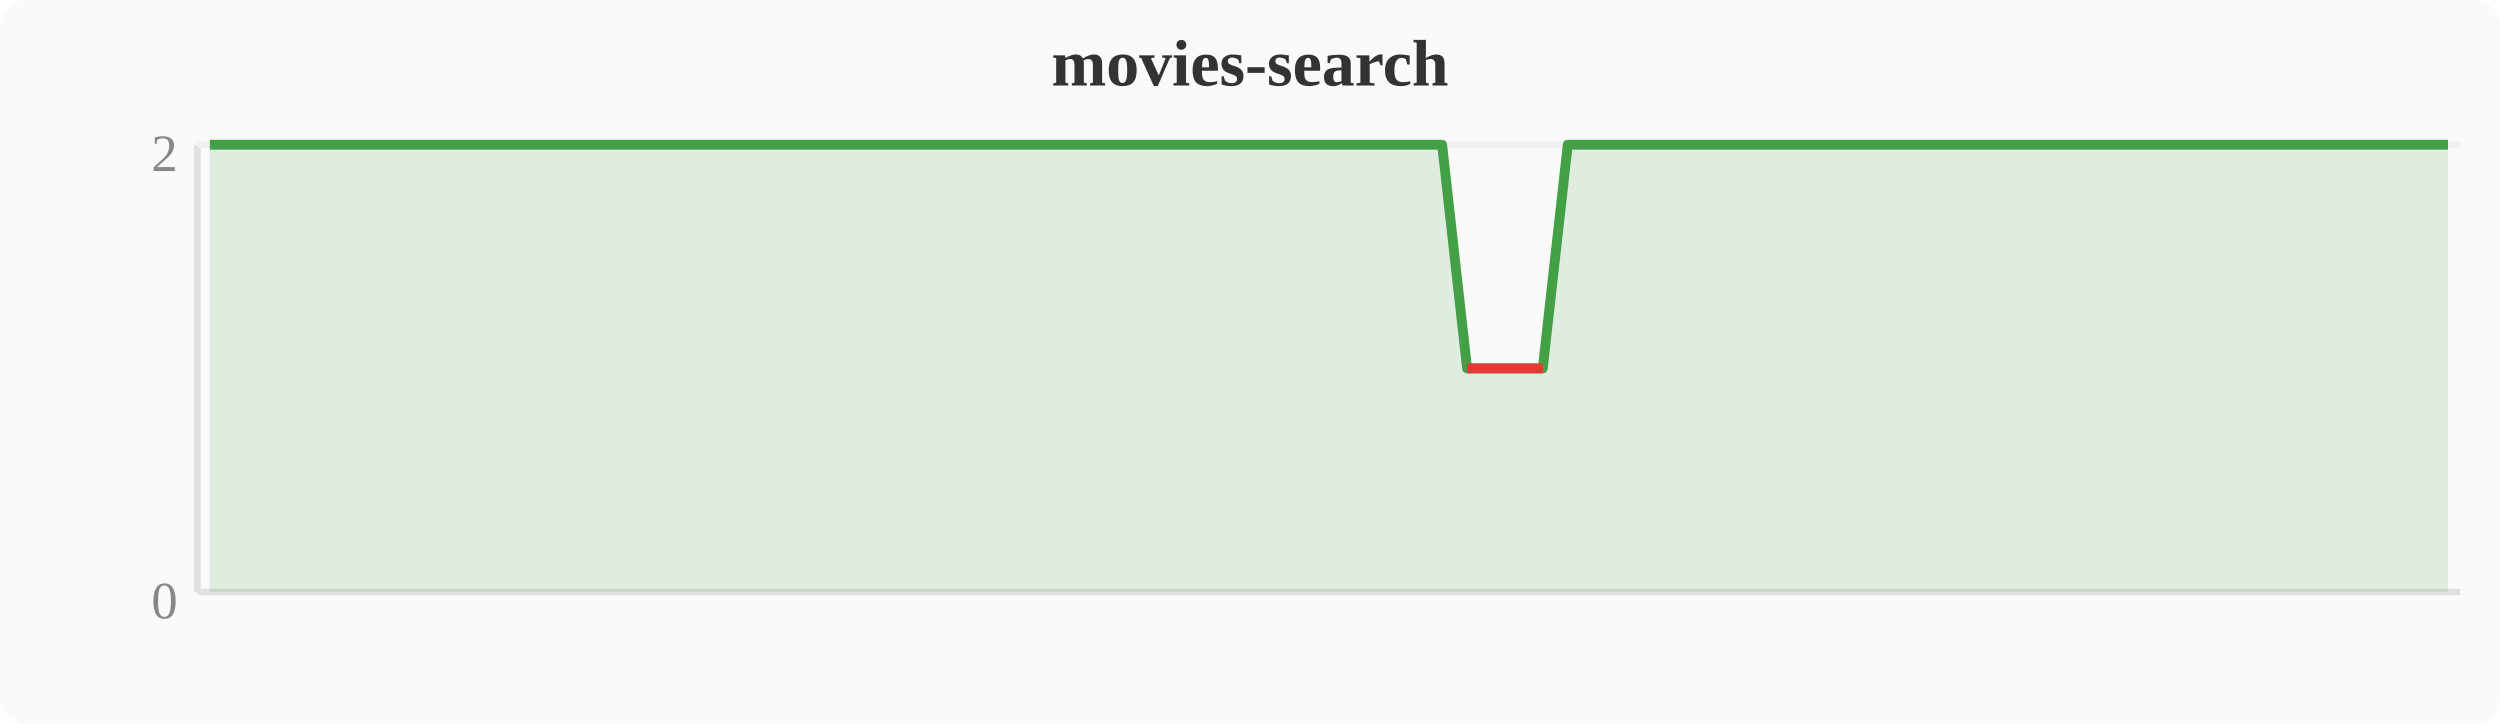
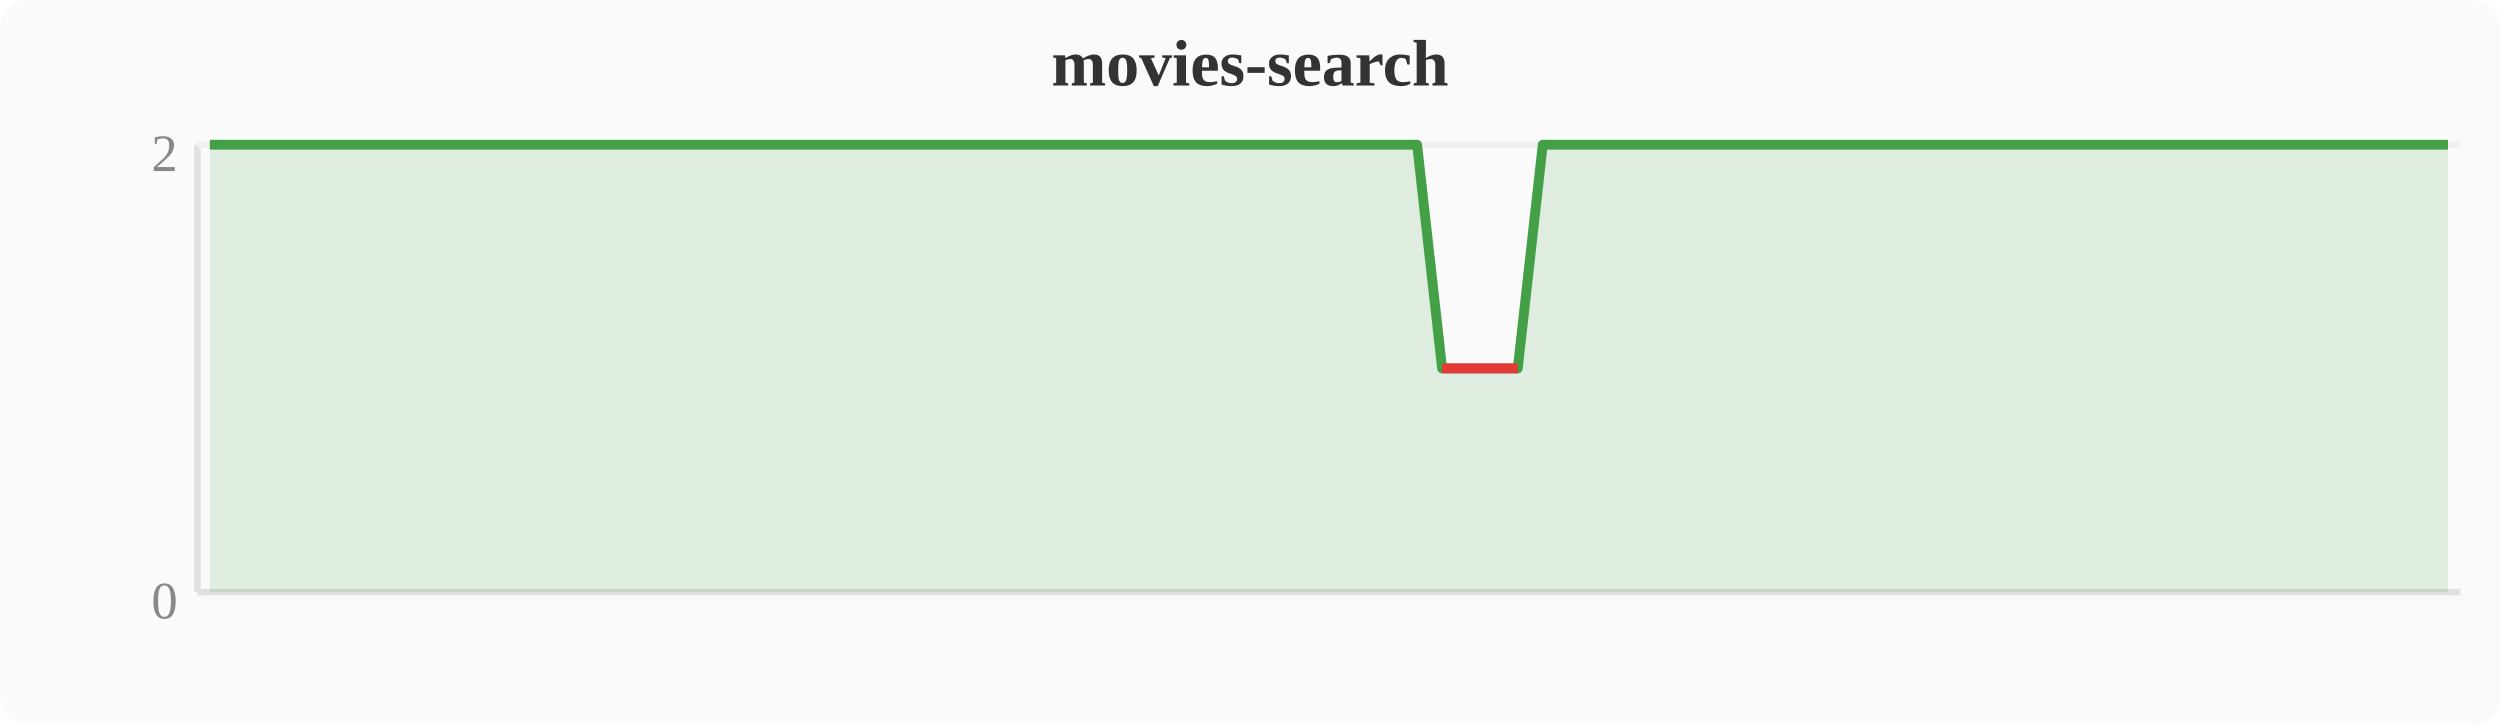
<svg xmlns="http://www.w3.org/2000/svg" width="380" height="110" viewBox="0 0 380 110">
  <rect width="380" height="110" fill="#fafafa" rx="4" />
  <text x="190" y="13" text-anchor="middle" font-size="10" font-weight="bold" fill="#333">movies-search</text>
  <line x1="30" y1="22" x2="30" y2="90" stroke="#e0e0e0" stroke-width="1" />
  <line x1="30" y1="90" x2="374" y2="90" stroke="#e0e0e0" stroke-width="1" />
  <line x1="30" y1="22" x2="374" y2="22" stroke="#f0f0f0" stroke-width="1" />
  <text x="27" y="94" text-anchor="end" font-size="8" fill="#888">0</text>
  <text x="27" y="26" text-anchor="end" font-size="8" fill="#888">2</text>
-   <polygon points="31.9,22.0 35.7,22.0 39.6,22.0 43.4,22.0 47.2,22.0 51.0,22.0 54.8,22.0 58.7,22.0 62.5,22.0 66.3,22.0 70.1,22.0 74.0,22.0 77.8,22.0 81.6,22.0 85.4,22.0 89.2,22.0 93.1,22.0 96.9,22.0 100.7,22.0 104.5,22.0 108.4,22.0 112.2,22.0 116.0,22.0 119.8,22.0 123.6,22.0 127.5,22.0 131.3,22.0 135.1,22.0 138.9,22.0 142.8,22.0 146.6,22.0 150.4,22.0 154.2,22.0 158.0,22.0 161.9,22.0 165.7,22.0 169.5,22.0 173.3,22.0 177.2,22.0 181.0,22.0 184.8,22.0 188.6,22.0 192.4,22.0 196.3,22.0 200.1,22.0 203.9,22.0 207.7,22.0 211.6,22.0 215.4,22.0 219.2,22.0 223.0,56.0 226.8,56.0 230.7,56.0 234.5,56.0 238.3,22.0 242.1,22.0 246.0,22.0 249.8,22.0 253.6,22.0 257.4,22.0 261.2,22.0 265.1,22.0 268.9,22.0 272.7,22.0 276.5,22.0 280.4,22.0 284.2,22.0 288.0,22.0 291.8,22.0 295.6,22.0 299.5,22.0 303.3,22.0 307.1,22.0 310.9,22.0 314.8,22.0 318.6,22.0 322.4,22.0 326.2,22.0 330.0,22.0 333.9,22.0 337.7,22.0 341.5,22.0 345.3,22.0 349.2,22.0 353.0,22.0 356.8,22.0 360.6,22.0 364.4,22.0 368.3,22.0 372.1,22.0 372.1,90 31.9,90" fill="#43a047" opacity="0.15" />
-   <polyline points="31.9,22.0 35.7,22.0 39.6,22.0 43.4,22.0 47.2,22.0 51.0,22.0 54.8,22.0 58.7,22.0 62.5,22.0 66.3,22.0 70.1,22.0 74.0,22.0 77.8,22.0 81.6,22.0 85.4,22.0 89.2,22.0 93.1,22.0 96.9,22.0 100.7,22.0 104.5,22.0 108.4,22.0 112.2,22.0 116.0,22.0 119.8,22.0 123.6,22.0 127.5,22.0 131.3,22.0 135.1,22.0 138.9,22.0 142.8,22.0 146.6,22.0 150.4,22.0 154.2,22.0 158.0,22.0 161.9,22.0 165.7,22.0 169.5,22.0 173.3,22.0 177.2,22.0 181.0,22.0 184.8,22.0 188.6,22.0 192.4,22.0 196.3,22.0 200.1,22.0 203.9,22.0 207.7,22.0 211.6,22.0 215.4,22.0 219.2,22.0 223.0,56.0 226.8,56.0 230.7,56.0 234.5,56.0 238.3,22.0 242.1,22.0 246.0,22.0 249.8,22.0 253.6,22.0 257.4,22.0 261.2,22.0 265.1,22.0 268.9,22.0 272.7,22.0 276.5,22.0 280.4,22.0 284.2,22.0 288.0,22.0 291.8,22.0 295.6,22.0 299.5,22.0 303.3,22.0 307.1,22.0 310.9,22.0 314.8,22.0 318.6,22.0 322.4,22.0 326.2,22.0 330.0,22.0 333.9,22.0 337.7,22.0 341.5,22.0 345.3,22.0 349.2,22.0 353.0,22.0 356.8,22.0 360.6,22.0 364.4,22.0 368.3,22.0 372.1,22.0" fill="none" stroke="#43a047" stroke-width="1.5" stroke-linejoin="round" />
-   <polyline points="223.0,56.0 226.8,56.0 230.7,56.0 234.5,56.0" fill="none" stroke="#e53935" stroke-width="1.5" stroke-linejoin="round" />
+   <polygon points="31.9,22.0 35.7,22.0 39.6,22.0 43.4,22.0 47.2,22.0 51.0,22.0 54.8,22.0 58.7,22.0 62.5,22.0 66.3,22.0 70.1,22.0 74.0,22.0 77.8,22.0 81.6,22.0 85.4,22.0 89.2,22.0 93.1,22.0 96.9,22.0 100.7,22.0 104.5,22.0 108.4,22.0 112.2,22.0 116.0,22.0 119.8,22.0 123.6,22.0 127.5,22.0 131.3,22.0 135.1,22.0 138.9,22.0 142.8,22.0 146.6,22.0 150.4,22.0 154.2,22.0 158.0,22.0 161.9,22.0 165.7,22.0 169.5,22.0 173.3,22.0 177.2,22.0 181.0,22.0 184.8,22.0 188.6,22.0 192.4,22.0 196.3,22.0 200.1,22.0 203.9,22.0 207.7,22.0 211.6,22.0 215.4,22.0 219.2,56.0 223.0,56.0 226.8,56.0 230.7,56.0 234.5,22.0 238.3,22.0 242.1,22.0 246.0,22.0 249.8,22.0 253.6,22.0 257.4,22.0 261.2,22.0 265.1,22.0 268.9,22.0 272.7,22.0 276.5,22.0 280.4,22.0 284.2,22.0 288.0,22.0 291.8,22.0 295.6,22.0 299.5,22.0 303.3,22.0 307.1,22.0 310.9,22.0 314.8,22.0 318.6,22.0 322.4,22.0 326.2,22.0 330.0,22.0 333.9,22.0 337.7,22.0 341.5,22.0 345.3,22.0 349.2,22.0 353.0,22.0 356.8,22.0 360.6,22.0 364.4,22.0 368.3,22.0 372.1,22.0 372.1,90 31.9,90" fill="#43a047" opacity="0.15" />
+   <polyline points="31.9,22.0 35.7,22.0 39.6,22.0 43.4,22.0 47.2,22.0 51.0,22.0 54.8,22.0 58.7,22.0 62.5,22.0 66.3,22.0 70.1,22.0 74.0,22.0 77.8,22.0 81.6,22.0 85.4,22.0 89.2,22.0 93.1,22.0 96.9,22.0 100.7,22.0 104.5,22.0 108.4,22.0 112.2,22.0 116.0,22.0 119.8,22.0 123.6,22.0 127.5,22.0 131.3,22.0 135.1,22.0 138.9,22.0 142.8,22.0 146.6,22.0 150.4,22.0 154.2,22.0 158.0,22.0 161.9,22.0 165.7,22.0 169.5,22.0 173.3,22.0 177.2,22.0 181.0,22.0 184.8,22.0 188.6,22.0 192.4,22.0 196.3,22.0 200.1,22.0 203.9,22.0 207.7,22.0 211.6,22.0 215.4,22.0 219.2,56.0 223.0,56.0 226.8,56.0 230.7,56.0 234.5,22.0 238.3,22.0 242.1,22.0 246.0,22.0 249.8,22.0 253.6,22.0 257.4,22.0 261.2,22.0 265.1,22.0 268.9,22.0 272.7,22.0 276.5,22.0 280.4,22.0 284.2,22.0 288.0,22.0 291.8,22.0 295.6,22.0 299.5,22.0 303.3,22.0 307.1,22.0 310.9,22.0 314.8,22.0 318.6,22.0 322.4,22.0 326.2,22.0 330.0,22.0 333.9,22.0 337.7,22.0 341.5,22.0 345.3,22.0 349.2,22.0 353.0,22.0 356.8,22.0 360.6,22.0 364.4,22.0 368.3,22.0 372.1,22.0" fill="none" stroke="#43a047" stroke-width="1.5" stroke-linejoin="round" />
+   <polyline points="219.2,56.0 223.0,56.0 226.8,56.0 230.7,56.0" fill="none" stroke="#e53935" stroke-width="1.5" stroke-linejoin="round" />
</svg>
